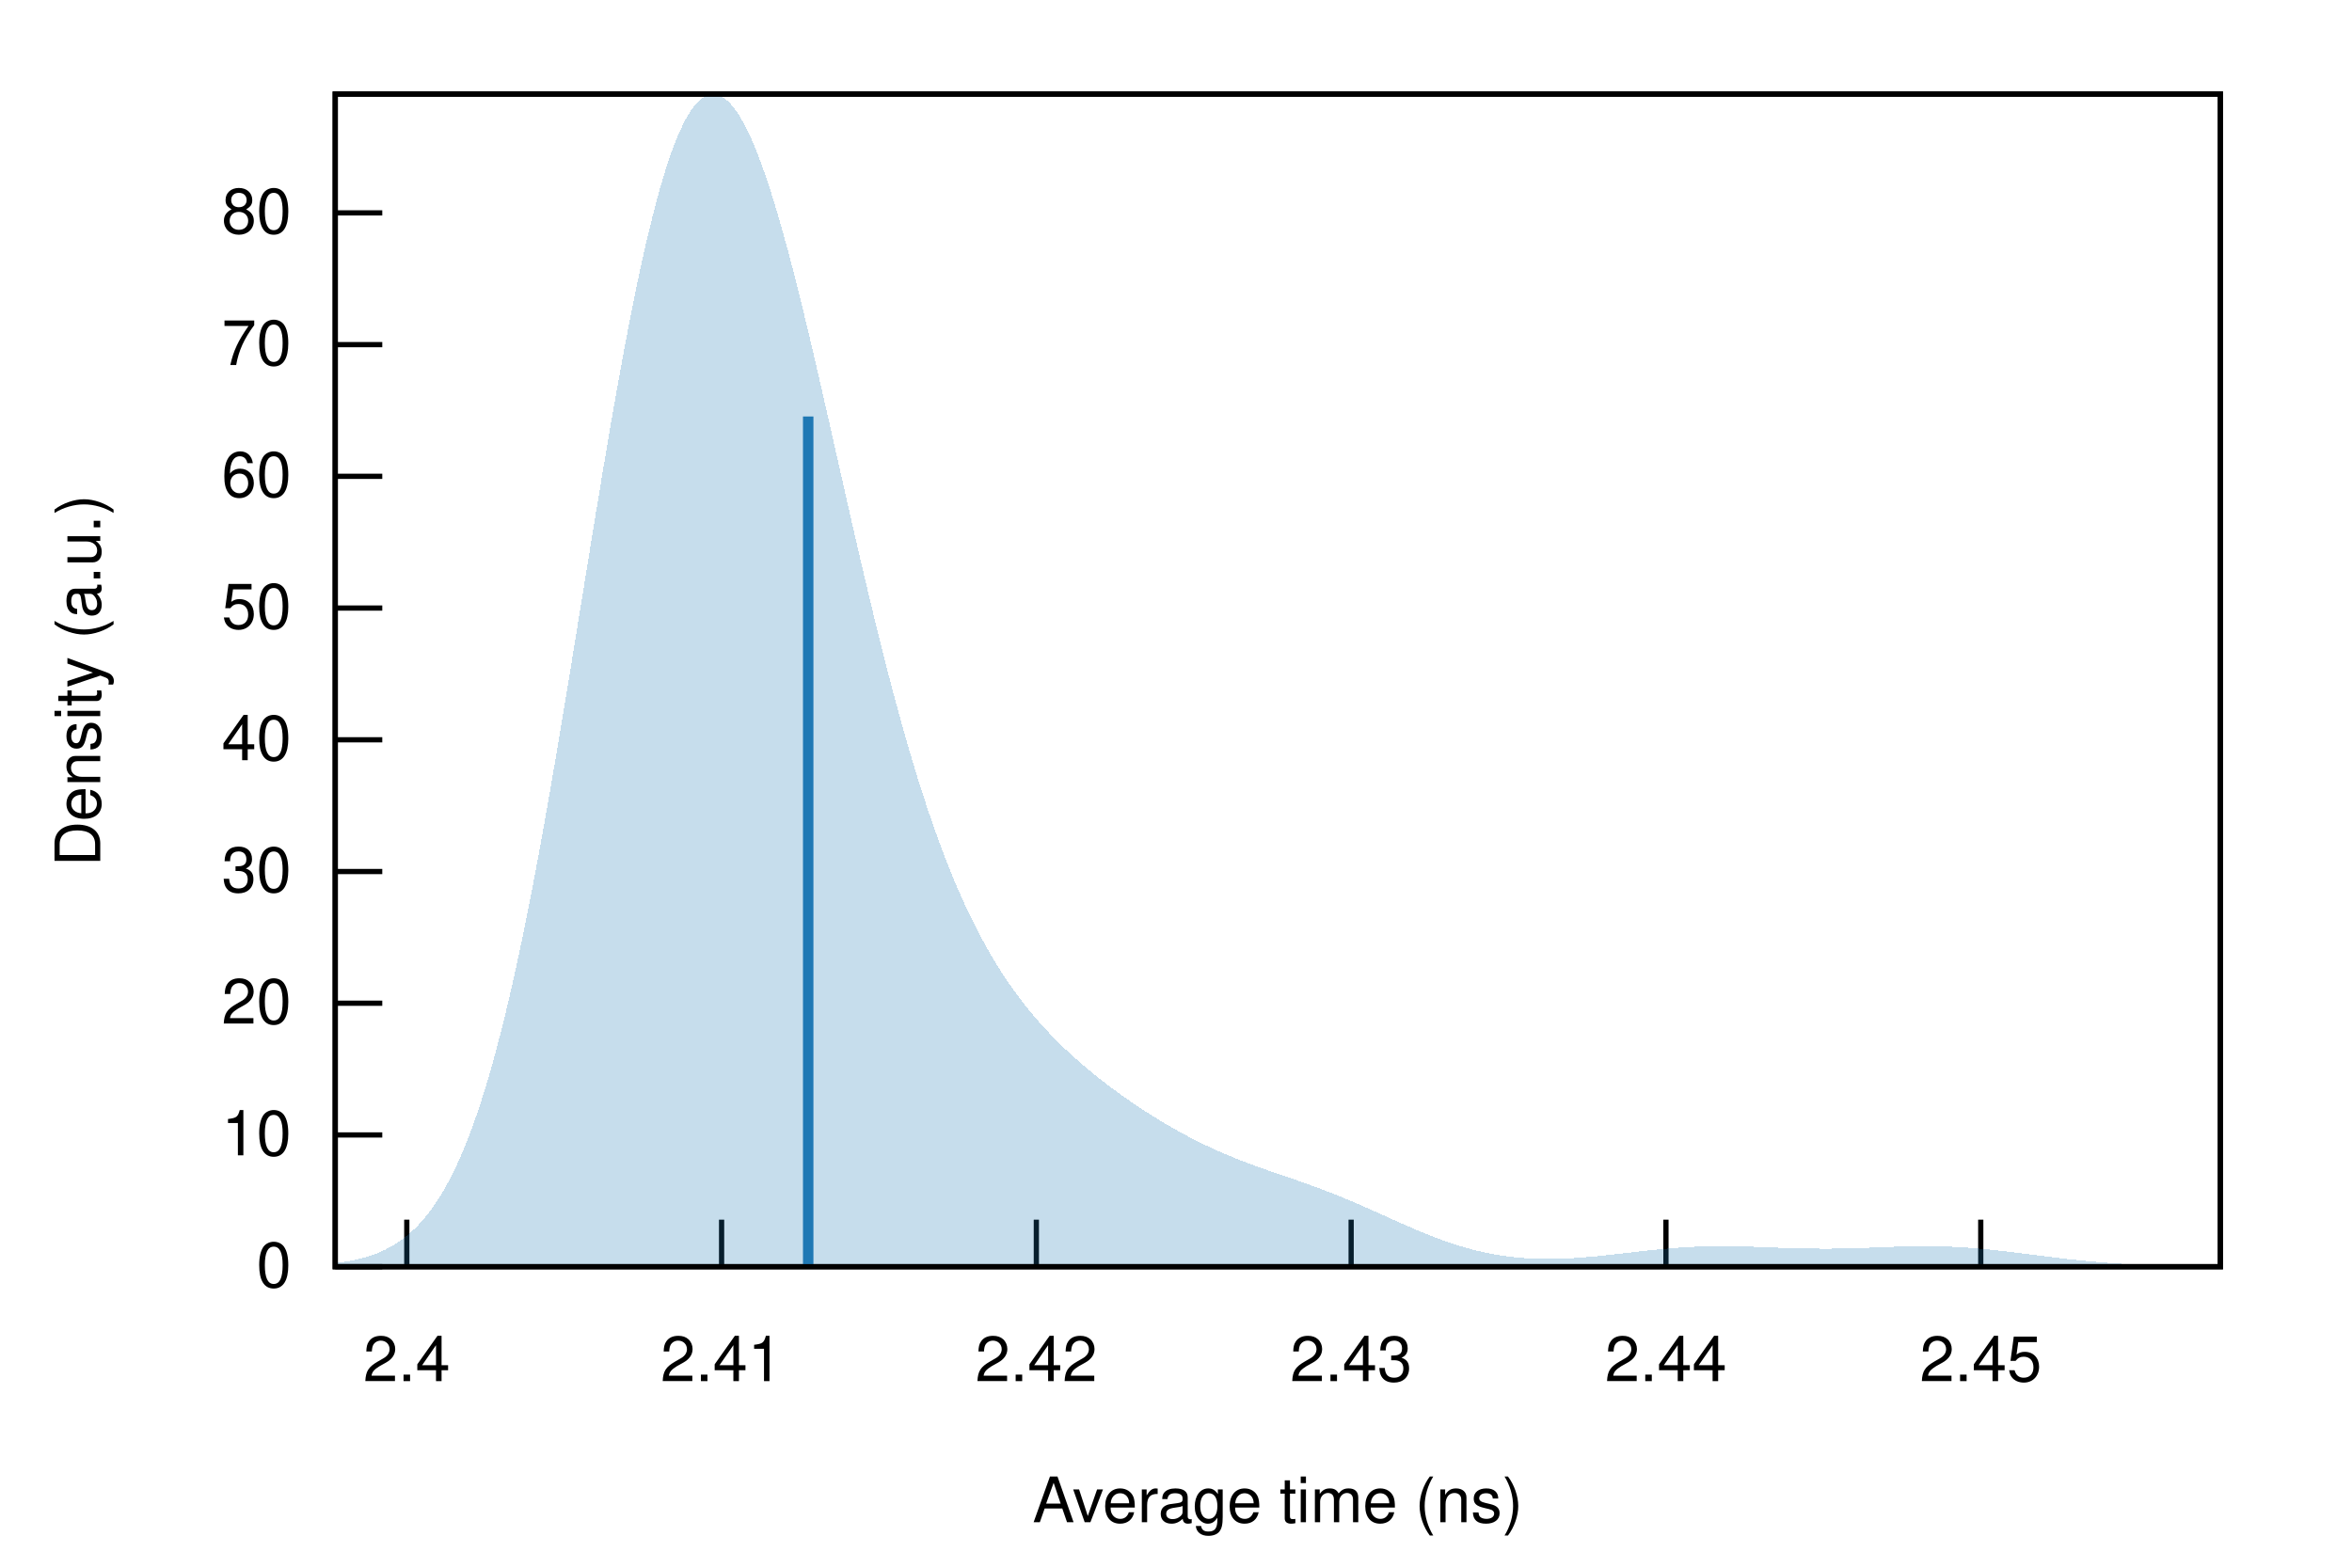
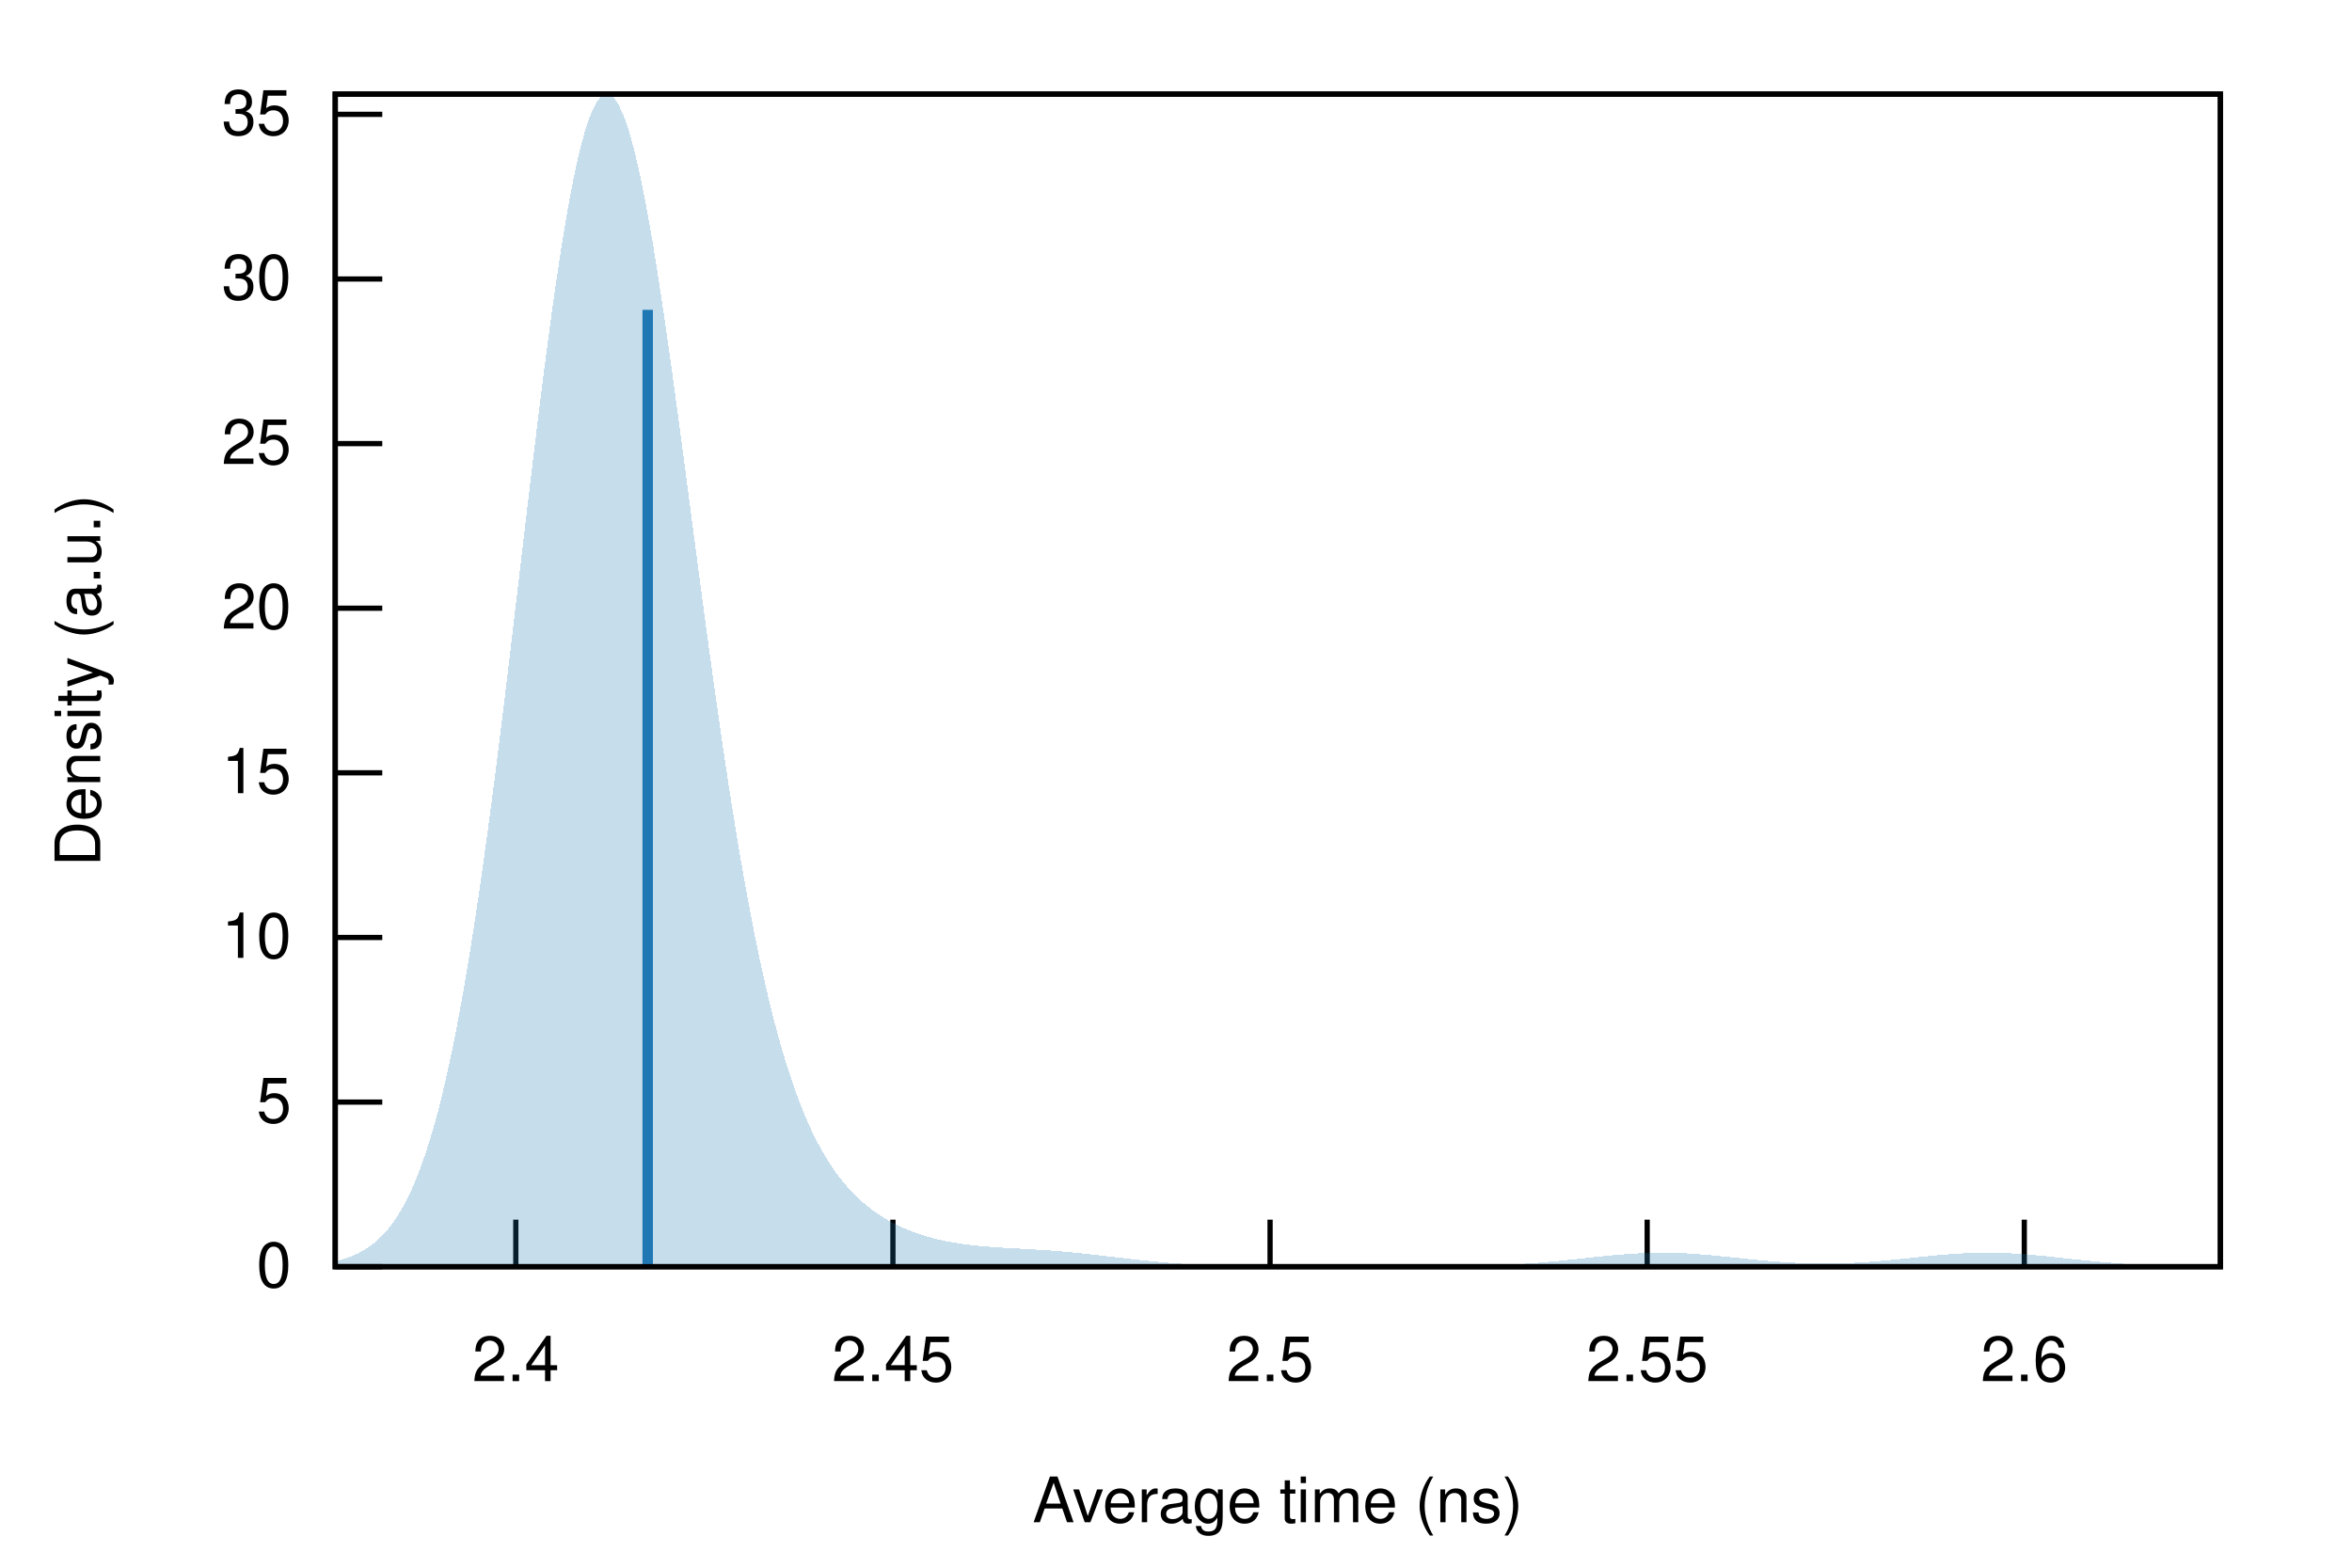
<svg xmlns="http://www.w3.org/2000/svg" xmlns:xlink="http://www.w3.org/1999/xlink" viewBox="0 0 450 300">
  <g id="gnuplot_canvas">
    <rect x="0" y="0" width="450" height="300" fill="none" />
    <defs>
      <circle id="gpDot" r="0.5" stroke-width="0.5" stroke="currentColor" />
      <path id="gpPt0" stroke-width="0.222" stroke="currentColor" d="M-1,0 h2 M0,-1 v2" />
      <path id="gpPt1" stroke-width="0.222" stroke="currentColor" d="M-1,-1 L1,1 M1,-1 L-1,1" />
      <path id="gpPt2" stroke-width="0.222" stroke="currentColor" d="M-1,0 L1,0 M0,-1 L0,1 M-1,-1 L1,1 M-1,1 L1,-1" />
      <rect id="gpPt3" stroke-width="0.222" stroke="currentColor" x="-1" y="-1" width="2" height="2" />
      <rect id="gpPt4" stroke-width="0.222" stroke="currentColor" fill="currentColor" x="-1" y="-1" width="2" height="2" />
      <circle id="gpPt5" stroke-width="0.222" stroke="currentColor" cx="0" cy="0" r="1" />
      <use xlink:href="#gpPt5" id="gpPt6" fill="currentColor" stroke="none" />
      <path id="gpPt7" stroke-width="0.222" stroke="currentColor" d="M0,-1.33 L-1.33,0.67 L1.33,0.67 z" />
      <use xlink:href="#gpPt7" id="gpPt8" fill="currentColor" stroke="none" />
      <use xlink:href="#gpPt7" id="gpPt9" stroke="currentColor" transform="rotate(180)" />
      <use xlink:href="#gpPt9" id="gpPt10" fill="currentColor" stroke="none" />
      <use xlink:href="#gpPt3" id="gpPt11" stroke="currentColor" transform="rotate(45)" />
      <use xlink:href="#gpPt11" id="gpPt12" fill="currentColor" stroke="none" />
      <path id="gpPt13" stroke-width="0.222" stroke="currentColor" d="M0,1.330 L1.265,0.411 L0.782,-1.067 L-0.782,-1.076 L-1.265,0.411 z" />
      <use xlink:href="#gpPt13" id="gpPt14" fill="currentColor" stroke="none" />
      <filter id="textbox" filterUnits="objectBoundingBox" x="0" y="0" height="1" width="1">
        <feFlood flood-color="white" flood-opacity="1" result="bgnd" />
        <feComposite in="SourceGraphic" in2="bgnd" operator="atop" />
      </filter>
      <filter id="greybox" filterUnits="objectBoundingBox" x="0" y="0" height="1" width="1">
        <feFlood flood-color="lightgrey" flood-opacity="1" result="grey" />
        <feComposite in="SourceGraphic" in2="grey" operator="atop" />
      </filter>
    </defs>
    <g fill="none" color="white" stroke="currentColor" stroke-width="1.00" stroke-linecap="butt" stroke-linejoin="miter">
</g>
    <g fill="none" color="black" stroke="currentColor" stroke-width="1.00" stroke-linecap="butt" stroke-linejoin="miter">
      <path stroke="black" d="M64.14,242.40 L73.14,242.40  " />
      <g transform="translate(55.75,246.30)" stroke="none" fill="black" font-family="Helvetica" font-size="12.00" text-anchor="end">
        <text>
          <tspan font-family="Helvetica"> 0</tspan>
        </text>
      </g>
    </g>
    <g fill="none" color="black" stroke="currentColor" stroke-width="1.00" stroke-linecap="butt" stroke-linejoin="miter">
-       <path stroke="black" d="M64.14,217.19 L73.14,217.19  " />
-       <g transform="translate(55.75,221.09)" stroke="none" fill="black" font-family="Helvetica" font-size="12.00" text-anchor="end">
+       <path stroke="black" d="M64.14,210.90 L73.14,210.90  " />
+       <g transform="translate(55.75,214.80)" stroke="none" fill="black" font-family="Helvetica" font-size="12.00" text-anchor="end">
+         <text>
+           <tspan font-family="Helvetica"> 5</tspan>
+         </text>
+       </g>
+     </g>
+     <g fill="none" color="black" stroke="currentColor" stroke-width="1.00" stroke-linecap="butt" stroke-linejoin="miter">
+       <path stroke="black" d="M64.14,179.40 L73.14,179.40  " />
+       <g transform="translate(55.75,183.30)" stroke="none" fill="black" font-family="Helvetica" font-size="12.00" text-anchor="end">
        <text>
          <tspan font-family="Helvetica"> 10</tspan>
        </text>
      </g>
    </g>
    <g fill="none" color="black" stroke="currentColor" stroke-width="1.00" stroke-linecap="butt" stroke-linejoin="miter">
-       <path stroke="black" d="M64.14,191.98 L73.14,191.98  " />
-       <g transform="translate(55.75,195.88)" stroke="none" fill="black" font-family="Helvetica" font-size="12.00" text-anchor="end">
+       <path stroke="black" d="M64.14,147.89 L73.14,147.89  " />
+       <g transform="translate(55.75,151.79)" stroke="none" fill="black" font-family="Helvetica" font-size="12.00" text-anchor="end">
+         <text>
+           <tspan font-family="Helvetica"> 15</tspan>
+         </text>
+       </g>
+     </g>
+     <g fill="none" color="black" stroke="currentColor" stroke-width="1.00" stroke-linecap="butt" stroke-linejoin="miter">
+       <path stroke="black" d="M64.14,116.39 L73.14,116.39  " />
+       <g transform="translate(55.75,120.29)" stroke="none" fill="black" font-family="Helvetica" font-size="12.00" text-anchor="end">
        <text>
          <tspan font-family="Helvetica"> 20</tspan>
        </text>
      </g>
    </g>
    <g fill="none" color="black" stroke="currentColor" stroke-width="1.00" stroke-linecap="butt" stroke-linejoin="miter">
-       <path stroke="black" d="M64.14,166.78 L73.14,166.78  " />
-       <g transform="translate(55.75,170.68)" stroke="none" fill="black" font-family="Helvetica" font-size="12.00" text-anchor="end">
+       <path stroke="black" d="M64.14,84.89 L73.14,84.89  " />
+       <g transform="translate(55.75,88.79)" stroke="none" fill="black" font-family="Helvetica" font-size="12.00" text-anchor="end">
+         <text>
+           <tspan font-family="Helvetica"> 25</tspan>
+         </text>
+       </g>
+     </g>
+     <g fill="none" color="black" stroke="currentColor" stroke-width="1.00" stroke-linecap="butt" stroke-linejoin="miter">
+       <path stroke="black" d="M64.14,53.39 L73.14,53.39  " />
+       <g transform="translate(55.75,57.29)" stroke="none" fill="black" font-family="Helvetica" font-size="12.00" text-anchor="end">
        <text>
          <tspan font-family="Helvetica"> 30</tspan>
        </text>
      </g>
    </g>
    <g fill="none" color="black" stroke="currentColor" stroke-width="1.00" stroke-linecap="butt" stroke-linejoin="miter">
-       <path stroke="black" d="M64.14,141.57 L73.14,141.57  " />
-       <g transform="translate(55.75,145.47)" stroke="none" fill="black" font-family="Helvetica" font-size="12.00" text-anchor="end">
+       <path stroke="black" d="M64.14,21.88 L73.14,21.88  " />
+       <g transform="translate(55.75,25.78)" stroke="none" fill="black" font-family="Helvetica" font-size="12.00" text-anchor="end">
        <text>
-           <tspan font-family="Helvetica"> 40</tspan>
+           <tspan font-family="Helvetica"> 35</tspan>
        </text>
      </g>
    </g>
    <g fill="none" color="black" stroke="currentColor" stroke-width="1.00" stroke-linecap="butt" stroke-linejoin="miter">
-       <path stroke="black" d="M64.14,116.36 L73.14,116.36  " />
-       <g transform="translate(55.75,120.26)" stroke="none" fill="black" font-family="Helvetica" font-size="12.00" text-anchor="end">
-         <text>
-           <tspan font-family="Helvetica"> 50</tspan>
-         </text>
-       </g>
-     </g>
-     <g fill="none" color="black" stroke="currentColor" stroke-width="1.00" stroke-linecap="butt" stroke-linejoin="miter">
-       <path stroke="black" d="M64.14,91.15 L73.14,91.15  " />
-       <g transform="translate(55.75,95.05)" stroke="none" fill="black" font-family="Helvetica" font-size="12.00" text-anchor="end">
-         <text>
-           <tspan font-family="Helvetica"> 60</tspan>
-         </text>
-       </g>
-     </g>
-     <g fill="none" color="black" stroke="currentColor" stroke-width="1.00" stroke-linecap="butt" stroke-linejoin="miter">
-       <path stroke="black" d="M64.14,65.95 L73.14,65.95  " />
-       <g transform="translate(55.75,69.85)" stroke="none" fill="black" font-family="Helvetica" font-size="12.00" text-anchor="end">
-         <text>
-           <tspan font-family="Helvetica"> 70</tspan>
-         </text>
-       </g>
-     </g>
-     <g fill="none" color="black" stroke="currentColor" stroke-width="1.00" stroke-linecap="butt" stroke-linejoin="miter">
-       <path stroke="black" d="M64.14,40.74 L73.14,40.74  " />
-       <g transform="translate(55.75,44.64)" stroke="none" fill="black" font-family="Helvetica" font-size="12.00" text-anchor="end">
-         <text>
-           <tspan font-family="Helvetica"> 80</tspan>
-         </text>
-       </g>
-     </g>
-     <g fill="none" color="black" stroke="currentColor" stroke-width="1.00" stroke-linecap="butt" stroke-linejoin="miter">
-       <path stroke="black" d="M77.83,242.40 L77.83,233.40  " />
-       <g transform="translate(77.83,264.30)" stroke="none" fill="black" font-family="Helvetica" font-size="12.00" text-anchor="middle">
+       <path stroke="black" d="M98.69,242.40 L98.69,233.40  " />
+       <g transform="translate(98.69,264.30)" stroke="none" fill="black" font-family="Helvetica" font-size="12.00" text-anchor="middle">
        <text>
          <tspan font-family="Helvetica"> 2.4</tspan>
        </text>
      </g>
    </g>
    <g fill="none" color="black" stroke="currentColor" stroke-width="1.00" stroke-linecap="butt" stroke-linejoin="miter">
-       <path stroke="black" d="M138.06,242.40 L138.06,233.40  " />
-       <g transform="translate(138.06,264.30)" stroke="none" fill="black" font-family="Helvetica" font-size="12.00" text-anchor="middle">
+       <path stroke="black" d="M170.84,242.40 L170.84,233.40  " />
+       <g transform="translate(170.84,264.30)" stroke="none" fill="black" font-family="Helvetica" font-size="12.00" text-anchor="middle">
        <text>
-           <tspan font-family="Helvetica"> 2.41</tspan>
+           <tspan font-family="Helvetica"> 2.45</tspan>
        </text>
      </g>
    </g>
    <g fill="none" color="black" stroke="currentColor" stroke-width="1.00" stroke-linecap="butt" stroke-linejoin="miter">
-       <path stroke="black" d="M198.28,242.40 L198.28,233.40  " />
-       <g transform="translate(198.28,264.30)" stroke="none" fill="black" font-family="Helvetica" font-size="12.00" text-anchor="middle">
+       <path stroke="black" d="M243.00,242.40 L243.00,233.40  " />
+       <g transform="translate(243.00,264.30)" stroke="none" fill="black" font-family="Helvetica" font-size="12.00" text-anchor="middle">
        <text>
-           <tspan font-family="Helvetica"> 2.42</tspan>
+           <tspan font-family="Helvetica"> 2.5</tspan>
        </text>
      </g>
    </g>
    <g fill="none" color="black" stroke="currentColor" stroke-width="1.00" stroke-linecap="butt" stroke-linejoin="miter">
-       <path stroke="black" d="M258.51,242.40 L258.51,233.40  " />
-       <g transform="translate(258.51,264.30)" stroke="none" fill="black" font-family="Helvetica" font-size="12.00" text-anchor="middle">
+       <path stroke="black" d="M315.15,242.40 L315.15,233.40  " />
+       <g transform="translate(315.15,264.30)" stroke="none" fill="black" font-family="Helvetica" font-size="12.00" text-anchor="middle">
        <text>
-           <tspan font-family="Helvetica"> 2.43</tspan>
+           <tspan font-family="Helvetica"> 2.55</tspan>
        </text>
      </g>
    </g>
    <g fill="none" color="black" stroke="currentColor" stroke-width="1.00" stroke-linecap="butt" stroke-linejoin="miter">
-       <path stroke="black" d="M318.74,242.40 L318.74,233.40  " />
-       <g transform="translate(318.74,264.30)" stroke="none" fill="black" font-family="Helvetica" font-size="12.00" text-anchor="middle">
+       <path stroke="black" d="M387.30,242.40 L387.30,233.40  " />
+       <g transform="translate(387.30,264.30)" stroke="none" fill="black" font-family="Helvetica" font-size="12.00" text-anchor="middle">
        <text>
-           <tspan font-family="Helvetica"> 2.44</tspan>
-         </text>
-       </g>
-     </g>
-     <g fill="none" color="black" stroke="currentColor" stroke-width="1.00" stroke-linecap="butt" stroke-linejoin="miter">
-       <path stroke="black" d="M378.97,242.40 L378.97,233.40  " />
-       <g transform="translate(378.97,264.30)" stroke="none" fill="black" font-family="Helvetica" font-size="12.00" text-anchor="middle">
-         <text>
-           <tspan font-family="Helvetica"> 2.45</tspan>
+           <tspan font-family="Helvetica"> 2.6</tspan>
        </text>
      </g>
    </g>
    <g fill="none" color="black" stroke="currentColor" stroke-width="1.00" stroke-linecap="butt" stroke-linejoin="miter">
</g>
    <g fill="none" color="black" stroke="currentColor" stroke-width="1.00" stroke-linecap="butt" stroke-linejoin="miter">
      <path stroke="black" d="M64.14,18.01 L64.14,242.40 L424.82,242.40 L424.82,18.01 L64.14,18.01 Z  " />
    </g>
    <g fill="none" color="black" stroke="currentColor" stroke-width="1.00" stroke-linecap="butt" stroke-linejoin="miter">
      <g transform="translate(19.18,130.21) rotate(270)" stroke="none" fill="black" font-family="Helvetica" font-size="12.00" text-anchor="middle">
        <text>
          <tspan font-family="Helvetica">Density (a.u.)</tspan>
        </text>
      </g>
    </g>
    <g fill="none" color="black" stroke="currentColor" stroke-width="1.00" stroke-linecap="butt" stroke-linejoin="miter">
      <g transform="translate(244.48,291.30)" stroke="none" fill="black" font-family="Helvetica" font-size="12.00" text-anchor="middle">
        <text>
          <tspan font-family="Helvetica">Average time (ns)</tspan>
        </text>
      </g>
    </g>
    <g fill="none" color="black" stroke="currentColor" stroke-width="1.00" stroke-linecap="butt" stroke-linejoin="miter">
</g>
    <g id="gnuplot_plot_1">
      <g fill="none" color="black" stroke="currentColor" stroke-width="1.00" stroke-linecap="butt" stroke-linejoin="miter">
        <g stroke="none" shape-rendering="crispEdges">
-           <polygon fill="rgb( 31, 120, 180)" fill-opacity="0.25" points="64.14,241.72 64.86,241.63 65.59,241.53 66.31,241.41 67.03,241.28 67.75,241.13 68.48,240.97 69.20,240.79 69.92,240.59 70.65,240.37 71.37,240.12 72.09,239.85 72.81,239.55 73.54,239.22 74.26,238.85 74.98,238.46 75.70,238.02 76.43,237.54 77.15,237.02 77.87,236.45 78.60,235.83 79.32,235.15 80.04,234.42 80.76,233.63 81.49,232.78 82.21,231.85 82.93,230.86 83.66,229.79 84.38,228.65 85.10,227.42 85.82,226.10 86.55,224.70 87.27,223.21 87.99,221.61 88.72,219.92 89.44,218.13 90.16,216.24 90.88,214.23 91.61,212.12 92.33,209.90 93.05,207.56 93.78,205.11 94.50,202.54 95.22,199.85 95.94,197.05 96.67,194.13 97.39,191.10 98.11,187.95 98.83,184.69 99.56,181.32 100.28,177.84 101.00,174.25 101.73,170.56 102.45,166.78 103.17,162.90 103.89,158.93 104.62,154.88 105.34,150.76 106.06,146.56 106.79,142.31 107.51,138.00 108.23,133.64 108.95,129.24 109.68,124.82 110.40,120.37 111.12,115.91 111.85,111.44 112.57,106.99 113.29,102.55 114.01,98.13 114.74,93.76 115.46,89.42 116.18,85.15 116.90,80.93 117.63,76.79 118.35,72.74 119.07,68.77 119.80,64.91 120.52,61.16 121.24,57.52 121.96,54.01 122.69,50.64 123.41,47.40 124.13,44.31 124.86,41.37 125.58,38.59 126.30,35.97 127.02,33.52 127.75,31.24 128.47,29.13 129.19,27.20 129.92,25.46 130.64,23.89 131.36,22.51 132.08,21.31 132.81,20.30 133.53,19.48 134.25,18.84 134.97,18.38 135.70,18.10 136.42,18.01 137.14,18.09 137.87,18.35 138.59,18.79 139.31,19.39 140.03,20.16 140.76,21.09 141.48,22.18 142.20,23.43 142.93,24.82 143.65,26.36 144.37,28.04 145.09,29.84 145.82,31.78 146.54,33.84 147.26,36.02 147.99,38.31 148.71,40.70 149.43,43.19 150.15,45.77 150.88,48.44 151.60,51.18 152.32,54.00 153.05,56.89 153.77,59.83 154.49,62.83 155.21,65.88 155.94,68.97 156.66,72.09 157.38,75.24 158.10,78.41 158.83,81.60 159.55,84.80 160.27,88.00 161.00,91.20 161.72,94.40 162.44,97.58 163.16,100.75 163.89,103.90 164.61,107.02 165.33,110.12 166.06,113.18 166.78,116.20 167.50,119.18 168.22,122.11 168.95,125.00 169.67,127.84 170.39,130.63 171.12,133.36 171.84,136.03 172.56,138.65 173.28,141.21 174.01,143.70 174.73,146.13 175.45,148.50 176.17,150.81 176.90,153.05 177.62,155.23 178.34,157.35 179.07,159.40 179.79,161.39 180.51,163.32 181.23,165.19 181.96,166.99 182.68,168.74 183.40,170.43 184.13,172.07 184.85,173.64 185.57,175.17 186.29,176.64 187.02,178.06 187.74,179.44 188.46,180.76 189.19,182.04 189.91,183.28 190.63,184.48 191.35,185.63 192.08,186.75 192.80,187.83 193.52,188.87 194.25,189.88 194.97,190.86 195.69,191.80 196.41,192.72 197.14,193.61 197.86,194.48 198.58,195.31 199.30,196.13 200.03,196.92 200.75,197.70 201.47,198.45 202.20,199.18 202.92,199.89 203.64,200.59 204.36,201.27 205.09,201.94 205.81,202.59 206.53,203.23 207.26,203.85 207.98,204.47 208.70,205.07 209.42,205.66 210.15,206.23 210.87,206.80 211.59,207.36 212.32,207.91 213.04,208.45 213.76,208.98 214.48,209.50 215.21,210.02 215.93,210.52 216.65,211.02 217.37,211.51 218.10,211.99 218.82,212.47 219.54,212.93 220.27,213.39 220.99,213.84 221.71,214.29 222.43,214.72 223.16,215.15 223.88,215.57 224.60,215.99 225.33,216.39 226.05,216.79 226.77,217.18 227.49,217.57 228.22,217.94 228.94,218.31 229.66,218.67 230.39,219.02 231.11,219.36 231.83,219.70 232.55,220.03 233.28,220.35 234.00,220.67 234.72,220.97 235.44,221.27 236.17,221.57 236.89,221.86 237.61,222.14 238.34,222.41 239.06,222.69 239.78,222.95 240.50,223.22 241.23,223.48 241.95,223.73 242.67,223.99 243.40,224.24 244.12,224.49 244.84,224.74 245.56,224.99 246.29,225.23 247.01,225.48 247.73,225.73 248.46,225.99 249.18,226.24 249.90,226.50 250.62,226.76 251.35,227.02 252.07,227.28 252.79,227.55 253.52,227.83 254.24,228.11 254.96,228.39 255.68,228.67 256.41,228.97 257.13,229.26 257.85,229.56 258.57,229.87 259.30,230.17 260.02,230.48 260.74,230.80 261.47,231.12 262.19,231.44 262.91,231.76 263.63,232.08 264.36,232.41 265.08,232.74 265.80,233.06 266.53,233.39 267.25,233.71 267.97,234.03 268.69,234.35 269.42,234.67 270.14,234.99 270.86,235.30 271.59,235.60 272.31,235.90 273.03,236.19 273.75,236.48 274.48,236.76 275.20,237.04 275.92,237.30 276.64,237.56 277.37,237.81 278.09,238.05 278.81,238.28 279.54,238.51 280.26,238.72 280.98,238.92 281.70,239.12 282.43,239.30 283.15,239.47 283.87,239.63 284.60,239.79 285.32,239.93 286.04,240.06 286.76,240.18 287.49,240.30 288.21,240.40 288.93,240.49 289.66,240.57 290.38,240.64 291.10,240.71 291.82,240.76 292.55,240.81 293.27,240.84 293.99,240.87 294.71,240.89 295.44,240.90 296.16,240.91 296.88,240.90 297.61,240.89 298.33,240.88 299.05,240.85 299.77,240.82 300.50,240.78 301.22,240.74 301.94,240.69 302.67,240.64 303.39,240.58 304.11,240.52 304.83,240.46 305.56,240.39 306.28,240.31 307.00,240.24 307.73,240.16 308.45,240.08 309.17,240.00 309.89,239.92 310.62,239.84 311.34,239.75 312.06,239.67 312.79,239.59 313.51,239.50 314.23,239.42 314.95,239.34 315.68,239.26 316.40,239.19 317.12,239.12 317.84,239.04 318.57,238.98 319.29,238.91 320.01,238.85 320.74,238.80 321.46,238.75 322.18,238.70 322.90,238.65 323.63,238.62 324.35,238.58 325.07,238.55 325.80,238.53 326.52,238.51 327.24,238.49 327.96,238.48 328.69,238.47 329.41,238.47 330.13,238.47 330.86,238.48 331.58,238.49 332.30,238.50 333.02,238.52 333.75,238.53 334.47,238.55 335.19,238.58 335.91,238.60 336.64,238.63 337.36,238.65 338.08,238.68 338.81,238.71 339.53,238.74 340.25,238.77 340.97,238.79 341.70,238.82 342.42,238.84 343.14,238.86 343.87,238.88 344.59,238.90 345.31,238.92 346.03,238.93 346.76,238.94 347.48,238.95 348.20,238.95 348.93,238.96 349.65,238.96 350.37,238.95 351.09,238.94 351.82,238.93 352.54,238.92 353.26,238.90 353.99,238.89 354.71,238.87 355.43,238.84 356.15,238.82 356.88,238.79 357.60,238.77 358.32,238.74 359.04,238.71 359.77,238.68 360.49,238.66 361.21,238.63 361.94,238.60 362.66,238.58 363.38,238.56 364.10,238.53 364.83,238.52 365.55,238.50 366.27,238.49 367.00,238.48 367.72,238.47 368.44,238.47 369.16,238.48 369.89,238.48 370.61,238.49 371.33,238.51 372.06,238.53 372.78,238.56 373.50,238.59 374.22,238.62 374.95,238.66 375.67,238.70 376.39,238.75 377.11,238.81 377.84,238.86 378.56,238.93 379.28,238.99 380.01,239.06 380.73,239.13 381.45,239.21 382.17,239.29 382.90,239.37 383.62,239.45 384.34,239.54 385.07,239.63 385.79,239.72 386.51,239.81 387.23,239.90 387.96,239.99 388.68,240.09 389.40,240.18 390.13,240.27 390.85,240.36 391.57,240.45 392.29,240.54 393.02,240.63 393.74,240.72 394.46,240.80 395.18,240.89 395.91,240.97 396.63,241.05 397.35,241.12 398.08,241.20 398.80,241.27 399.52,241.34 400.24,241.41 400.97,241.47 401.69,241.53 402.41,241.59 403.14,241.65 403.86,241.70 404.58,241.75 405.30,241.80 406.03,241.84 406.75,241.89 407.47,241.93 408.20,241.96 408.92,242.00 409.64,242.03 410.36,242.06 411.09,242.09 411.81,242.12 412.53,242.14 413.26,242.17 413.98,242.19 414.70,242.21 415.42,242.23 416.15,242.24 416.87,242.26 417.59,242.27 418.31,242.28 419.04,242.30 419.76,242.31 420.48,242.32 421.21,242.33 421.93,242.33 422.65,242.34 423.37,242.35 424.10,242.35 424.82,242.36 424.82,242.40 424.10,242.40 423.37,242.40 422.65,242.40 421.93,242.40 421.21,242.40 420.48,242.40 419.76,242.40 419.04,242.40 418.31,242.40 417.59,242.40 416.87,242.40 416.15,242.40 415.42,242.40 414.70,242.40 413.98,242.40 413.26,242.40 412.53,242.40 411.81,242.40 411.09,242.40 410.36,242.40 409.64,242.40 408.92,242.40 408.20,242.40 407.47,242.40 406.75,242.40 406.03,242.40 405.30,242.40 404.58,242.40 403.86,242.40 403.14,242.40 402.41,242.40 401.69,242.40 400.97,242.40 400.24,242.40 399.52,242.40 398.80,242.40 398.08,242.40 397.35,242.40 396.63,242.40 395.91,242.40 395.18,242.40 394.46,242.40 393.74,242.40 393.02,242.40 392.29,242.40 391.57,242.40 390.85,242.40 390.13,242.40 389.40,242.40 388.68,242.40 387.96,242.40 387.23,242.40 386.51,242.40 385.79,242.40 385.07,242.40 384.34,242.40 383.62,242.40 382.90,242.40 382.17,242.40 381.45,242.40 380.73,242.40 380.01,242.40 379.28,242.40 378.56,242.40 377.84,242.40 377.11,242.40 376.39,242.40 375.67,242.40 374.95,242.40 374.22,242.40 373.50,242.40 372.78,242.40 372.06,242.40 371.33,242.40 370.61,242.40 369.89,242.40 369.16,242.40 368.44,242.40 367.72,242.40 367.00,242.40 366.27,242.40 365.55,242.40 364.83,242.40 364.10,242.40 363.38,242.40 362.66,242.40 361.94,242.40 361.21,242.40 360.49,242.40 359.77,242.40 359.04,242.40 358.32,242.40 357.60,242.40 356.88,242.40 356.15,242.40 355.43,242.40 354.71,242.40 353.99,242.40 353.26,242.40 352.54,242.40 351.82,242.40 351.09,242.40 350.37,242.40 349.65,242.40 348.93,242.40 348.20,242.40 347.48,242.40 346.76,242.40 346.03,242.40 345.31,242.40 344.59,242.40 343.87,242.40 343.14,242.40 342.42,242.40 341.70,242.40 340.97,242.40 340.25,242.40 339.53,242.40 338.81,242.40 338.08,242.40 337.36,242.40 336.64,242.40 335.91,242.40 335.19,242.40 334.47,242.40 333.75,242.40 333.02,242.40 332.30,242.40 331.58,242.40 330.86,242.40 330.13,242.40 329.41,242.40 328.69,242.40 327.96,242.40 327.24,242.40 326.52,242.40 325.80,242.40 325.07,242.40 324.35,242.40 323.63,242.40 322.90,242.40 322.18,242.40 321.46,242.40 320.74,242.40 320.01,242.40 319.29,242.40 318.57,242.40 317.84,242.40 317.12,242.40 316.40,242.40 315.68,242.40 314.95,242.40 314.23,242.40 313.51,242.40 312.79,242.40 312.06,242.40 311.34,242.40 310.62,242.40 309.89,242.40 309.17,242.40 308.45,242.40 307.73,242.40 307.00,242.40 306.28,242.40 305.56,242.40 304.83,242.40 304.11,242.40 303.39,242.40 302.67,242.40 301.94,242.40 301.22,242.40 300.50,242.40 299.77,242.40 299.05,242.40 298.33,242.40 297.61,242.40 296.88,242.40 296.16,242.40 295.44,242.40 294.71,242.40 293.99,242.40 293.27,242.40 292.55,242.40 291.82,242.40 291.10,242.40 290.38,242.40 289.66,242.40 288.93,242.40 288.21,242.40 287.49,242.40 286.76,242.40 286.04,242.40 285.32,242.40 284.60,242.40 283.87,242.40 283.15,242.40 282.43,242.40 281.70,242.40 280.98,242.40 280.26,242.40 279.54,242.40 278.81,242.40 278.09,242.40 277.37,242.40 276.64,242.40 275.92,242.40 275.20,242.40 274.48,242.40 273.75,242.40 273.03,242.40 272.31,242.40 271.59,242.40 270.86,242.40 270.14,242.40 269.42,242.40 268.69,242.40 267.97,242.40 267.25,242.40 266.53,242.40 265.80,242.40 265.08,242.40 264.36,242.40 263.63,242.40 262.91,242.40 262.19,242.40 261.47,242.40 260.74,242.40 260.02,242.40 259.30,242.40 258.57,242.40 257.85,242.40 257.13,242.40 256.41,242.40 255.68,242.40 254.96,242.40 254.24,242.40 253.52,242.40 252.79,242.40 252.07,242.40 251.35,242.40 250.62,242.40 249.90,242.40 249.18,242.40 248.46,242.40 247.73,242.40 247.01,242.40 246.29,242.40 245.56,242.40 244.84,242.40 244.12,242.40 243.40,242.40 242.67,242.40 241.95,242.40 241.23,242.40 240.50,242.40 239.78,242.40 239.06,242.40 238.34,242.40 237.61,242.40 236.89,242.40 236.17,242.40 235.44,242.40 234.72,242.40 234.00,242.40 233.28,242.40 232.55,242.40 231.83,242.40 231.11,242.40 230.39,242.40 229.66,242.40 228.94,242.40 228.22,242.40 227.49,242.40 226.77,242.40 226.05,242.40 225.33,242.40 224.60,242.40 223.88,242.40 223.16,242.40 222.43,242.40 221.71,242.40 220.99,242.40 220.27,242.40 219.54,242.40 218.82,242.40 218.10,242.40 217.37,242.40 216.65,242.40 215.93,242.40 215.21,242.40 214.48,242.40 213.76,242.40 213.04,242.40 212.32,242.40 211.59,242.40 210.87,242.40 210.15,242.40 209.42,242.40 208.70,242.40 207.98,242.40 207.26,242.40 206.53,242.40 205.81,242.40 205.09,242.40 204.36,242.40 203.64,242.40 202.92,242.40 202.20,242.40 201.47,242.40 200.75,242.40 200.03,242.40 199.30,242.40 198.58,242.40 197.86,242.40 197.14,242.40 196.41,242.40 195.69,242.40 194.97,242.40 194.25,242.40 193.52,242.40 192.80,242.40 192.08,242.40 191.35,242.40 190.63,242.40 189.91,242.40 189.19,242.40 188.46,242.40 187.74,242.40 187.02,242.40 186.29,242.40 185.57,242.40 184.85,242.40 184.13,242.40 183.40,242.40 182.68,242.40 181.96,242.40 181.23,242.40 180.51,242.40 179.79,242.40 179.07,242.40 178.34,242.40 177.62,242.40 176.90,242.40 176.17,242.40 175.45,242.40 174.73,242.40 174.01,242.40 173.28,242.40 172.56,242.40 171.84,242.40 171.12,242.40 170.39,242.40 169.67,242.40 168.95,242.40 168.22,242.40 167.50,242.40 166.78,242.40 166.06,242.40 165.33,242.40 164.61,242.40 163.89,242.40 163.16,242.40 162.44,242.40 161.72,242.40 161.00,242.40 160.27,242.40 159.55,242.40 158.83,242.40 158.10,242.40 157.38,242.40 156.66,242.40 155.94,242.40 155.21,242.40 154.49,242.40 153.77,242.40 153.05,242.40 152.32,242.40 151.60,242.40 150.88,242.40 150.15,242.40 149.43,242.40 148.71,242.40 147.99,242.40 147.26,242.40 146.54,242.40 145.82,242.40 145.09,242.40 144.37,242.40 143.65,242.40 142.93,242.40 142.20,242.40 141.48,242.40 140.76,242.40 140.03,242.40 139.31,242.40 138.59,242.40 137.87,242.40 137.14,242.40 136.42,242.40 135.70,242.40 134.97,242.40 134.25,242.40 133.53,242.40 132.81,242.40 132.08,242.40 131.36,242.40 130.64,242.40 129.92,242.40 129.19,242.40 128.47,242.40 127.75,242.40 127.02,242.40 126.30,242.40 125.58,242.40 124.86,242.40 124.13,242.40 123.41,242.40 122.69,242.40 121.96,242.40 121.24,242.40 120.52,242.40 119.80,242.40 119.07,242.40 118.35,242.40 117.63,242.40 116.90,242.40 116.18,242.40 115.46,242.40 114.74,242.40 114.01,242.40 113.29,242.40 112.57,242.40 111.85,242.40 111.12,242.40 110.40,242.40 109.68,242.40 108.95,242.40 108.23,242.40 107.51,242.40 106.79,242.40 106.06,242.40 105.34,242.40 104.62,242.40 103.89,242.40 103.17,242.40 102.45,242.40 101.73,242.40 101.00,242.40 100.28,242.40 99.56,242.40 98.83,242.40 98.11,242.40 97.39,242.40 96.67,242.40 95.94,242.40 95.22,242.40 94.50,242.40 93.78,242.40 93.05,242.40 92.33,242.40 91.61,242.40 90.88,242.40 90.16,242.40 89.44,242.40 88.72,242.40 87.99,242.40 87.27,242.40 86.55,242.40 85.82,242.40 85.10,242.40 84.38,242.40 83.66,242.40 82.93,242.40 82.21,242.40 81.49,242.40 80.76,242.40 80.04,242.40 79.32,242.40 78.60,242.40 77.87,242.40 77.15,242.40 76.43,242.40 75.70,242.40 74.98,242.40 74.26,242.40 73.54,242.40 72.81,242.40 72.09,242.40 71.37,242.40 70.65,242.40 69.92,242.40 69.20,242.40 68.48,242.40 67.75,242.40 67.03,242.40 66.31,242.40 65.59,242.40 64.86,242.40 64.14,242.40 " />
+           <polygon fill="rgb( 31, 120, 180)" fill-opacity="0.25" points="64.14,241.35 64.86,241.17 65.59,240.97 66.31,240.75 67.03,240.49 67.75,240.19 68.48,239.86 69.20,239.48 69.92,239.06 70.65,238.58 71.37,238.04 72.09,237.43 72.81,236.76 73.54,236.01 74.26,235.17 74.98,234.24 75.70,233.21 76.43,232.08 77.15,230.83 77.87,229.47 78.60,227.97 79.32,226.33 80.04,224.55 80.76,222.61 81.49,220.51 82.21,218.25 82.93,215.81 83.66,213.18 84.38,210.37 85.10,207.36 85.82,204.15 86.55,200.74 87.27,197.13 87.99,193.31 88.72,189.28 89.44,185.04 90.16,180.61 90.88,175.97 91.61,171.14 92.33,166.12 93.05,160.92 93.78,155.56 94.50,150.03 95.22,144.37 95.94,138.58 96.67,132.68 97.39,126.69 98.11,120.64 98.83,114.53 99.56,108.40 100.28,102.26 101.00,96.15 101.73,90.09 102.45,84.11 103.17,78.23 103.89,72.49 104.62,66.90 105.34,61.50 106.06,56.31 106.79,51.36 107.51,46.67 108.23,42.28 108.95,38.19 109.68,34.43 110.40,31.02 111.12,27.98 111.85,25.33 112.57,23.07 113.29,21.22 114.01,19.78 114.74,18.76 115.46,18.17 116.18,18.01 116.90,18.27 117.63,18.95 118.35,20.04 119.07,21.54 119.80,23.43 120.52,25.70 121.24,28.33 121.96,31.31 122.69,34.62 123.41,38.24 124.13,42.15 124.86,46.32 125.58,50.73 126.30,55.36 127.02,60.19 127.75,65.18 128.47,70.31 129.19,75.57 129.92,80.92 130.64,86.34 131.36,91.81 132.08,97.30 132.81,102.80 133.53,108.28 134.25,113.73 134.97,119.13 135.70,124.46 136.42,129.70 137.14,134.84 137.87,139.88 138.59,144.79 139.31,149.57 140.03,154.21 140.76,158.70 141.48,163.04 142.20,167.22 142.93,171.24 143.65,175.10 144.37,178.80 145.09,182.33 145.82,185.70 146.54,188.91 147.26,191.95 147.99,194.85 148.71,197.59 149.43,200.18 150.15,202.63 150.88,204.94 151.60,207.12 152.32,209.16 153.05,211.09 153.77,212.90 154.49,214.60 155.21,216.19 155.94,217.68 156.66,219.08 157.38,220.39 158.10,221.62 158.83,222.77 159.55,223.84 160.27,224.85 161.00,225.79 161.72,226.67 162.44,227.49 163.16,228.26 163.89,228.99 164.61,229.66 165.33,230.30 166.06,230.89 166.78,231.45 167.50,231.98 168.22,232.47 168.95,232.93 169.67,233.37 170.39,233.77 171.12,234.16 171.84,234.52 172.56,234.85 173.28,235.17 174.01,235.47 174.73,235.75 175.45,236.01 176.17,236.25 176.90,236.48 177.62,236.69 178.34,236.89 179.07,237.08 179.79,237.25 180.51,237.41 181.23,237.56 181.96,237.69 182.68,237.82 183.40,237.94 184.13,238.04 184.85,238.14 185.57,238.23 186.29,238.31 187.02,238.39 187.74,238.46 188.46,238.52 189.19,238.58 189.91,238.64 190.63,238.69 191.35,238.73 192.08,238.78 192.80,238.82 193.52,238.86 194.25,238.90 194.97,238.94 195.69,238.98 196.41,239.02 197.14,239.06 197.86,239.11 198.58,239.15 199.30,239.20 200.03,239.24 200.75,239.29 201.47,239.35 202.20,239.40 202.92,239.46 203.64,239.53 204.36,239.59 205.09,239.66 205.81,239.73 206.53,239.80 207.26,239.88 207.98,239.96 208.70,240.03 209.42,240.12 210.15,240.20 210.87,240.28 211.59,240.37 212.32,240.45 213.04,240.54 213.76,240.62 214.48,240.71 215.21,240.79 215.93,240.88 216.65,240.96 217.37,241.04 218.10,241.12 218.82,241.20 219.54,241.27 220.27,241.34 220.99,241.42 221.71,241.48 222.43,241.55 223.16,241.61 223.88,241.67 224.60,241.73 225.33,241.78 226.05,241.83 226.77,241.88 227.49,241.92 228.22,241.96 228.94,242.00 229.66,242.04 230.39,242.07 231.11,242.10 231.83,242.13 232.55,242.16 233.28,242.19 234.00,242.21 234.72,242.23 235.44,242.25 236.17,242.26 236.89,242.28 237.61,242.29 238.34,242.31 239.06,242.32 239.78,242.33 240.50,242.34 241.23,242.34 241.95,242.35 242.67,242.36 243.40,242.36 244.12,242.37 244.84,242.37 245.56,242.38 246.29,242.38 247.01,242.38 247.73,242.38 248.46,242.39 249.18,242.39 249.90,242.39 250.62,242.39 251.35,242.39 252.07,242.39 252.79,242.40 253.52,242.40 254.24,242.40 254.96,242.40 255.68,242.40 256.41,242.40 257.13,242.40 257.85,242.40 258.57,242.40 259.30,242.40 260.02,242.40 260.74,242.40 261.47,242.40 262.19,242.40 262.91,242.40 263.63,242.40 264.36,242.40 265.08,242.39 265.80,242.39 266.53,242.39 267.25,242.39 267.97,242.39 268.69,242.39 269.42,242.39 270.14,242.38 270.86,242.38 271.59,242.38 272.31,242.38 273.03,242.37 273.75,242.37 274.48,242.36 275.20,242.36 275.92,242.35 276.64,242.34 277.37,242.33 278.09,242.33 278.81,242.32 279.54,242.30 280.26,242.29 280.98,242.28 281.70,242.26 282.43,242.24 283.15,242.23 283.87,242.21 284.60,242.18 285.32,242.16 286.04,242.13 286.76,242.10 287.49,242.07 288.21,242.04 288.93,242.00 289.66,241.96 290.38,241.92 291.10,241.87 291.82,241.83 292.55,241.78 293.27,241.72 293.99,241.67 294.71,241.61 295.44,241.55 296.16,241.48 296.88,241.42 297.61,241.35 298.33,241.28 299.05,241.20 299.77,241.13 300.50,241.05 301.22,240.98 301.94,240.90 302.67,240.82 303.39,240.74 304.11,240.66 304.83,240.58 305.56,240.51 306.28,240.43 307.00,240.36 307.73,240.29 308.45,240.22 309.17,240.15 309.89,240.09 310.62,240.03 311.34,239.97 312.06,239.92 312.79,239.88 313.51,239.84 314.23,239.80 314.95,239.78 315.68,239.75 316.40,239.74 317.12,239.72 317.84,239.72 318.57,239.72 319.29,239.73 320.01,239.75 320.74,239.77 321.46,239.79 322.18,239.82 322.90,239.86 323.63,239.91 324.35,239.95 325.07,240.01 325.80,240.06 326.52,240.12 327.24,240.19 327.96,240.26 328.69,240.33 329.41,240.40 330.13,240.47 330.86,240.55 331.58,240.62 332.30,240.70 333.02,240.77 333.75,240.85 334.47,240.93 335.19,241.00 335.91,241.07 336.64,241.14 337.36,241.21 338.08,241.27 338.81,241.34 339.53,241.40 340.25,241.45 340.97,241.50 341.70,241.55 342.42,241.60 343.14,241.64 343.87,241.67 344.59,241.70 345.31,241.73 346.03,241.75 346.76,241.77 347.48,241.78 348.20,241.79 348.93,241.79 349.65,241.79 350.37,241.79 351.09,241.77 351.82,241.76 352.54,241.74 353.26,241.71 353.99,241.68 354.71,241.65 355.43,241.61 356.15,241.57 356.88,241.52 357.60,241.47 358.32,241.42 359.04,241.36 359.77,241.30 360.49,241.23 361.21,241.17 361.94,241.10 362.66,241.03 363.38,240.95 364.10,240.88 364.83,240.80 365.55,240.73 366.27,240.65 367.00,240.57 367.72,240.50 368.44,240.42 369.16,240.35 369.89,240.28 370.61,240.21 371.33,240.15 372.06,240.08 372.78,240.03 373.50,239.97 374.22,239.92 374.95,239.88 375.67,239.84 376.39,239.80 377.11,239.77 377.84,239.75 378.56,239.74 379.28,239.72 380.01,239.72 380.73,239.72 381.45,239.73 382.17,239.75 382.90,239.77 383.62,239.79 384.34,239.83 385.07,239.86 385.79,239.91 386.51,239.96 387.23,240.01 387.96,240.07 388.68,240.13 389.40,240.19 390.13,240.26 390.85,240.33 391.57,240.40 392.29,240.48 393.02,240.56 393.74,240.63 394.46,240.71 395.18,240.79 395.91,240.87 396.63,240.95 397.35,241.03 398.08,241.10 398.80,241.18 399.52,241.25 400.24,241.32 400.97,241.39 401.69,241.46 402.41,241.52 403.14,241.59 403.86,241.65 404.58,241.70 405.30,241.76 406.03,241.81 406.75,241.86 407.47,241.90 408.20,241.95 408.92,241.99 409.64,242.02 410.36,242.06 411.09,242.09 411.81,242.12 412.53,242.15 413.26,242.17 413.98,242.20 414.70,242.22 415.42,242.24 416.15,242.26 416.87,242.27 417.59,242.29 418.31,242.30 419.04,242.31 419.76,242.32 420.48,242.33 421.21,242.34 421.93,242.35 422.65,242.35 423.37,242.36 424.10,242.37 424.82,242.37 424.82,242.40 424.10,242.40 423.37,242.40 422.65,242.40 421.93,242.40 421.21,242.40 420.48,242.40 419.76,242.40 419.04,242.40 418.31,242.40 417.59,242.40 416.87,242.40 416.15,242.40 415.42,242.40 414.70,242.40 413.98,242.40 413.26,242.40 412.53,242.40 411.81,242.40 411.09,242.40 410.36,242.40 409.64,242.40 408.92,242.40 408.20,242.40 407.47,242.40 406.75,242.40 406.03,242.40 405.30,242.40 404.58,242.40 403.86,242.40 403.14,242.40 402.41,242.40 401.69,242.40 400.97,242.40 400.24,242.40 399.52,242.40 398.80,242.40 398.08,242.40 397.35,242.40 396.63,242.40 395.91,242.40 395.18,242.40 394.46,242.40 393.74,242.40 393.02,242.40 392.29,242.40 391.57,242.40 390.85,242.40 390.13,242.40 389.40,242.40 388.68,242.40 387.96,242.40 387.23,242.40 386.51,242.40 385.79,242.40 385.07,242.40 384.34,242.40 383.62,242.40 382.90,242.40 382.17,242.40 381.45,242.40 380.73,242.40 380.01,242.40 379.28,242.40 378.56,242.40 377.84,242.40 377.11,242.40 376.39,242.40 375.67,242.40 374.95,242.40 374.22,242.40 373.50,242.40 372.78,242.40 372.06,242.40 371.33,242.40 370.61,242.40 369.89,242.40 369.16,242.40 368.44,242.40 367.72,242.40 367.00,242.40 366.27,242.40 365.55,242.40 364.83,242.40 364.10,242.40 363.38,242.40 362.66,242.40 361.94,242.40 361.21,242.40 360.49,242.40 359.77,242.40 359.04,242.40 358.32,242.40 357.60,242.40 356.88,242.40 356.15,242.40 355.43,242.40 354.71,242.40 353.99,242.40 353.26,242.40 352.54,242.40 351.82,242.40 351.09,242.40 350.37,242.40 349.65,242.40 348.93,242.40 348.20,242.40 347.48,242.40 346.76,242.40 346.03,242.40 345.31,242.40 344.59,242.40 343.87,242.40 343.14,242.40 342.42,242.40 341.70,242.40 340.97,242.40 340.25,242.40 339.53,242.40 338.81,242.40 338.08,242.40 337.36,242.40 336.64,242.40 335.91,242.40 335.19,242.40 334.47,242.40 333.75,242.40 333.02,242.40 332.30,242.40 331.58,242.40 330.86,242.40 330.13,242.40 329.41,242.40 328.69,242.40 327.96,242.40 327.24,242.40 326.52,242.40 325.80,242.40 325.07,242.40 324.35,242.40 323.63,242.40 322.90,242.40 322.18,242.40 321.46,242.40 320.74,242.40 320.01,242.40 319.29,242.40 318.57,242.40 317.84,242.40 317.12,242.40 316.40,242.40 315.68,242.40 314.95,242.40 314.23,242.40 313.51,242.40 312.79,242.40 312.06,242.40 311.34,242.40 310.62,242.40 309.89,242.40 309.17,242.40 308.45,242.40 307.73,242.40 307.00,242.40 306.28,242.40 305.56,242.40 304.83,242.40 304.11,242.40 303.39,242.40 302.67,242.40 301.94,242.40 301.22,242.40 300.50,242.40 299.77,242.40 299.05,242.40 298.33,242.40 297.61,242.40 296.88,242.40 296.16,242.40 295.44,242.40 294.71,242.40 293.99,242.40 293.27,242.40 292.55,242.40 291.82,242.40 291.10,242.40 290.38,242.40 289.66,242.40 288.93,242.40 288.21,242.40 287.49,242.40 286.76,242.40 286.04,242.40 285.32,242.40 284.60,242.40 283.87,242.40 283.15,242.40 282.43,242.40 281.70,242.40 280.98,242.40 280.26,242.40 279.54,242.40 278.81,242.40 278.09,242.40 277.37,242.40 276.64,242.40 275.92,242.40 275.20,242.40 274.48,242.40 273.75,242.40 273.03,242.40 272.31,242.40 271.59,242.40 270.86,242.40 270.14,242.40 269.42,242.40 268.69,242.40 267.97,242.40 267.25,242.40 266.53,242.40 265.80,242.40 265.08,242.40 264.36,242.40 263.63,242.40 262.91,242.40 262.19,242.40 261.47,242.40 260.74,242.40 260.02,242.40 259.30,242.40 258.57,242.40 257.85,242.40 257.13,242.40 256.41,242.40 255.68,242.40 254.96,242.40 254.24,242.40 253.52,242.40 252.79,242.40 252.07,242.40 251.35,242.40 250.62,242.40 249.90,242.40 249.18,242.40 248.46,242.40 247.73,242.40 247.01,242.40 246.29,242.40 245.56,242.40 244.84,242.40 244.12,242.40 243.40,242.40 242.67,242.40 241.95,242.40 241.23,242.40 240.50,242.40 239.78,242.40 239.06,242.40 238.34,242.40 237.61,242.40 236.89,242.40 236.17,242.40 235.44,242.40 234.72,242.40 234.00,242.40 233.28,242.40 232.55,242.40 231.83,242.40 231.11,242.40 230.39,242.40 229.66,242.40 228.94,242.40 228.22,242.40 227.49,242.40 226.77,242.40 226.05,242.40 225.33,242.40 224.60,242.40 223.88,242.40 223.16,242.40 222.43,242.40 221.71,242.40 220.99,242.40 220.27,242.40 219.54,242.40 218.82,242.40 218.10,242.40 217.37,242.40 216.65,242.40 215.93,242.40 215.21,242.40 214.48,242.40 213.76,242.40 213.04,242.40 212.32,242.40 211.59,242.40 210.87,242.40 210.15,242.40 209.42,242.40 208.70,242.40 207.98,242.40 207.26,242.40 206.53,242.40 205.81,242.40 205.09,242.40 204.36,242.40 203.64,242.40 202.92,242.40 202.20,242.40 201.47,242.40 200.75,242.40 200.03,242.40 199.30,242.40 198.58,242.40 197.86,242.40 197.14,242.40 196.41,242.40 195.69,242.40 194.97,242.40 194.25,242.40 193.52,242.40 192.80,242.40 192.08,242.40 191.35,242.40 190.63,242.40 189.91,242.40 189.19,242.40 188.46,242.40 187.74,242.40 187.02,242.40 186.29,242.40 185.57,242.40 184.85,242.40 184.13,242.40 183.40,242.40 182.68,242.40 181.96,242.40 181.23,242.40 180.51,242.40 179.79,242.40 179.07,242.40 178.34,242.40 177.62,242.40 176.90,242.40 176.17,242.40 175.45,242.40 174.73,242.40 174.01,242.40 173.28,242.40 172.56,242.40 171.84,242.40 171.12,242.40 170.39,242.40 169.67,242.40 168.95,242.40 168.22,242.40 167.50,242.40 166.78,242.40 166.06,242.40 165.33,242.40 164.61,242.40 163.89,242.40 163.16,242.40 162.44,242.40 161.72,242.40 161.00,242.40 160.27,242.40 159.55,242.40 158.83,242.40 158.10,242.40 157.38,242.40 156.66,242.40 155.94,242.40 155.21,242.40 154.49,242.40 153.77,242.40 153.05,242.40 152.32,242.40 151.60,242.40 150.88,242.40 150.15,242.40 149.43,242.40 148.71,242.40 147.99,242.40 147.26,242.40 146.54,242.40 145.82,242.40 145.09,242.40 144.37,242.40 143.65,242.40 142.93,242.40 142.20,242.40 141.48,242.40 140.76,242.40 140.03,242.40 139.31,242.40 138.59,242.40 137.87,242.40 137.14,242.40 136.42,242.40 135.70,242.40 134.97,242.40 134.25,242.40 133.53,242.40 132.81,242.40 132.08,242.40 131.36,242.40 130.64,242.40 129.92,242.40 129.19,242.40 128.47,242.40 127.75,242.40 127.02,242.40 126.30,242.40 125.58,242.40 124.86,242.40 124.13,242.40 123.41,242.40 122.69,242.40 121.96,242.40 121.24,242.40 120.52,242.40 119.80,242.40 119.07,242.40 118.35,242.40 117.63,242.40 116.90,242.40 116.18,242.40 115.46,242.40 114.74,242.40 114.01,242.40 113.29,242.40 112.57,242.40 111.85,242.40 111.12,242.40 110.40,242.40 109.68,242.40 108.95,242.40 108.23,242.40 107.51,242.40 106.79,242.40 106.06,242.40 105.34,242.40 104.62,242.40 103.89,242.40 103.17,242.40 102.45,242.40 101.73,242.40 101.00,242.40 100.28,242.40 99.56,242.40 98.83,242.40 98.11,242.40 97.39,242.40 96.67,242.40 95.94,242.40 95.22,242.40 94.50,242.40 93.78,242.40 93.05,242.40 92.33,242.40 91.61,242.40 90.88,242.40 90.16,242.40 89.44,242.40 88.72,242.40 87.99,242.40 87.27,242.40 86.55,242.40 85.82,242.40 85.10,242.40 84.38,242.40 83.66,242.40 82.93,242.40 82.21,242.40 81.49,242.40 80.76,242.40 80.04,242.40 79.32,242.40 78.60,242.40 77.87,242.40 77.15,242.40 76.43,242.40 75.70,242.40 74.98,242.40 74.26,242.40 73.54,242.40 72.81,242.40 72.09,242.40 71.37,242.40 70.65,242.40 69.92,242.40 69.20,242.40 68.48,242.40 67.75,242.40 67.03,242.40 66.31,242.40 65.59,242.40 64.86,242.40 64.14,242.40 " />
        </g>
      </g>
    </g>
    <g id="gnuplot_plot_2">
      <g fill="none" color="white" stroke="rgb( 31, 120, 180)" stroke-width="2.00" stroke-linecap="butt" stroke-linejoin="miter">
</g>
      <g fill="none" color="black" stroke="currentColor" stroke-width="2.00" stroke-linecap="butt" stroke-linejoin="miter">
-         <path stroke="rgb( 31, 120, 180)" d="M154.63,242.40 L154.63,79.70  " />
+         <path stroke="rgb( 31, 120, 180)" d="M123.92,242.40 L123.92,59.29  " />
      </g>
    </g>
    <g fill="none" color="black" stroke="currentColor" stroke-width="2.00" stroke-linecap="butt" stroke-linejoin="miter">
</g>
    <g fill="none" color="black" stroke="black" stroke-width="1.00" stroke-linecap="butt" stroke-linejoin="miter">
</g>
    <g fill="none" color="black" stroke="currentColor" stroke-width="1.00" stroke-linecap="butt" stroke-linejoin="miter">
      <path stroke="black" d="M64.14,18.01 L64.14,242.40 L424.82,242.40 L424.82,18.01 L64.14,18.01 Z  " />
    </g>
    <g fill="none" color="black" stroke="currentColor" stroke-width="1.00" stroke-linecap="butt" stroke-linejoin="miter">
</g>
  </g>
</svg>
